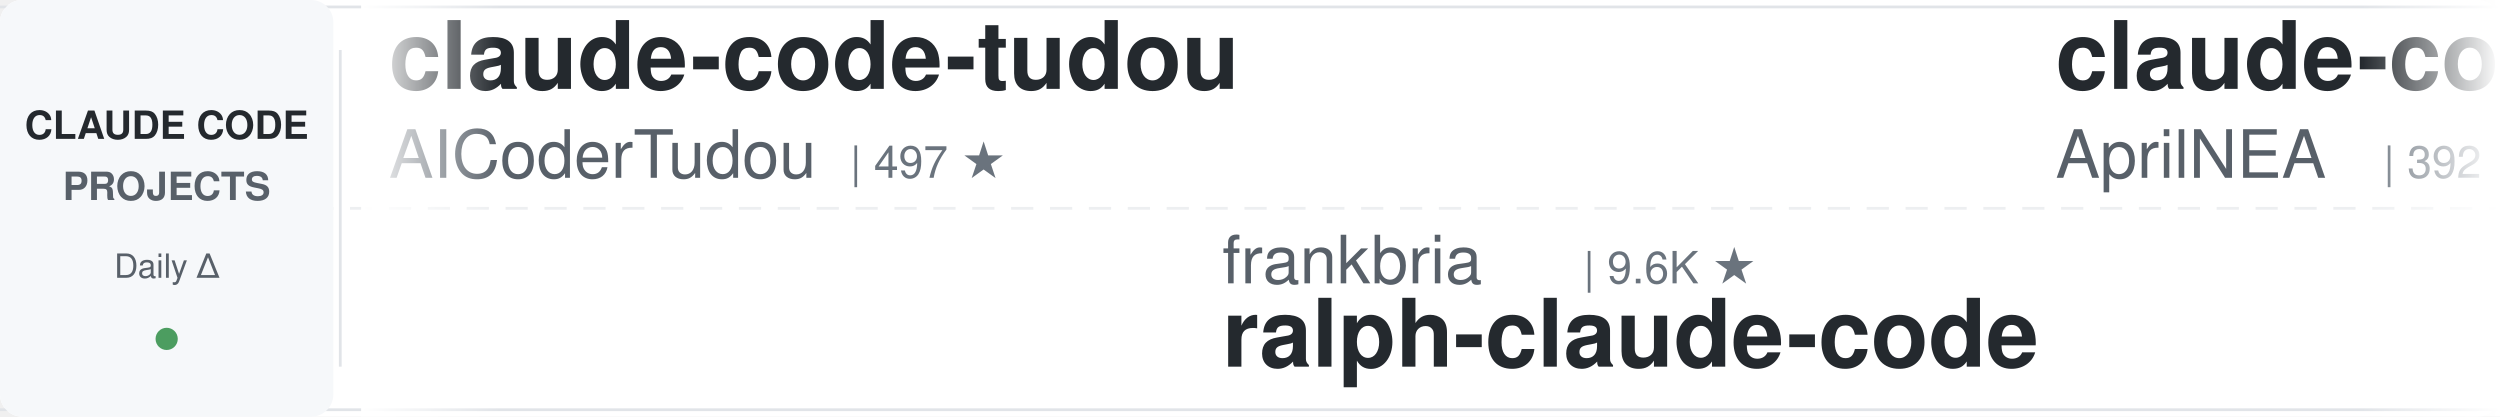
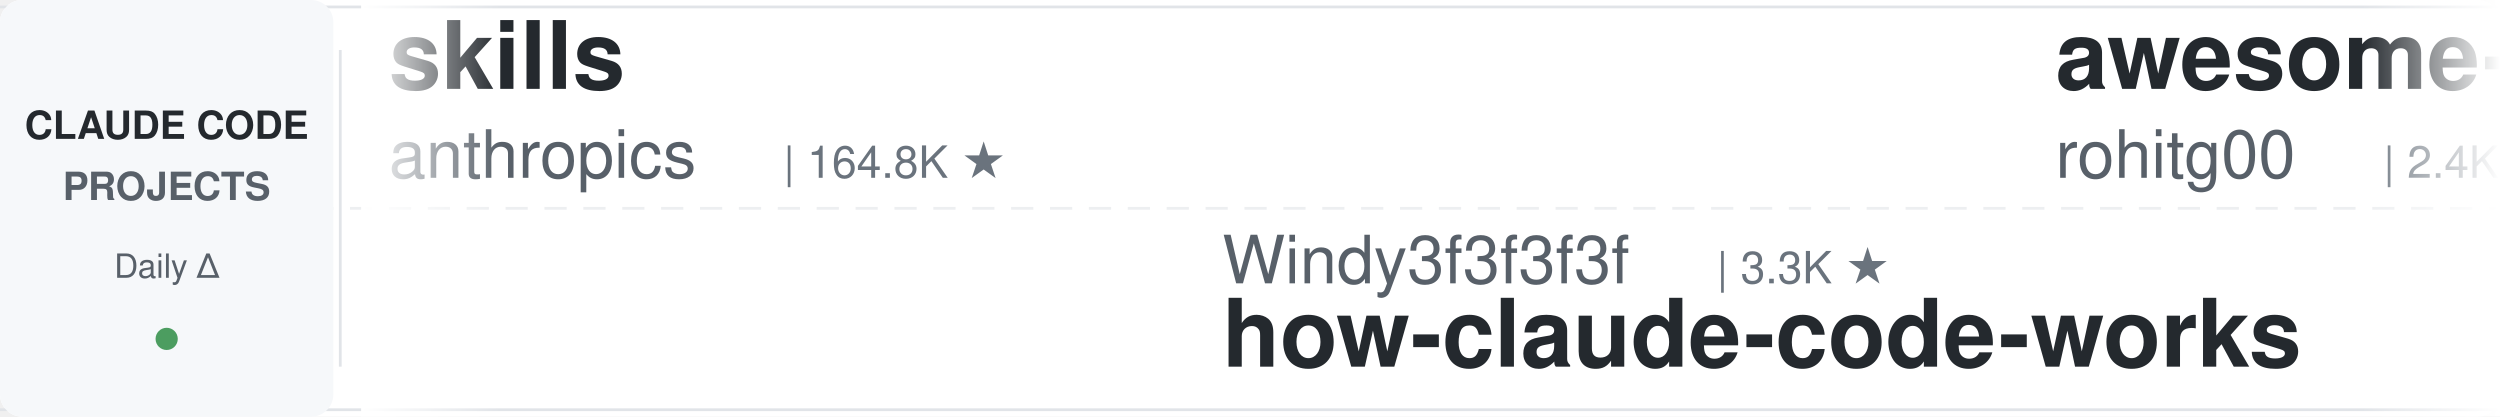
<svg xmlns="http://www.w3.org/2000/svg" width="900" height="150">
  <defs>
    <linearGradient id="leftFade" x1="0%" y1="0%" x2="100%" y2="0%">
      <stop offset="0%" style="stop-color:#ffffff;stop-opacity:1" />
      <stop offset="100%" style="stop-color:#ffffff;stop-opacity:0" />
    </linearGradient>
    <linearGradient id="rightFade" x1="0%" y1="0%" x2="100%" y2="0%">
      <stop offset="0%" style="stop-color:#ffffff;stop-opacity:0" />
      <stop offset="100%" style="stop-color:#ffffff;stop-opacity:1" />
    </linearGradient>
  </defs>
  <rect width="900" height="150" fill="#ffffff" rx="8" />
  <rect x="0" y="2" width="900" height="1" fill="#e1e4e8" />
  <rect x="0" y="147" width="900" height="1" fill="#e1e4e8" />
  <line x1="0" y1="75" x2="900" y2="75" stroke="#e1e4e8" stroke-width="1" stroke-dasharray="8 6" opacity="0.6" />
  <rect x="0" y="0" width="120" height="150" fill="#f6f8fa" rx="8" />
  <text x="60" y="50" font-family="-apple-system, BlinkMacSystemFont, 'Segoe UI', Helvetica, Arial, sans-serif" font-size="14" font-weight="600" fill="#24292e" text-anchor="middle">CLAUDE CODE</text>
  <text x="60" y="72" font-family="-apple-system, BlinkMacSystemFont, 'Segoe UI', Helvetica, Arial, sans-serif" font-size="14" font-weight="600" fill="#586069" text-anchor="middle">PROJECTS</text>
  <text x="60" y="100" font-family="-apple-system, BlinkMacSystemFont, 'Segoe UI', Helvetica, Arial, sans-serif" font-size="12" font-weight="500" fill="#586069" text-anchor="middle">Daily Δ</text>
  <circle cx="60" cy="122" r="4" fill="#22863a" opacity="0.8" />
  <rect x="122" y="18" width="1" height="114" fill="#e1e4e8" />
  <clipPath id="tickerClip">
    <rect x="130" y="0" width="770" height="150" />
  </clipPath>
  <g clip-path="url(#tickerClip)">
    <g id="tickerItems">
      <animateTransform attributeName="transform" attributeType="XML" type="translate" from="0 0" to="-3000 0" dur="54s" repeatCount="indefinite" />
      <g transform="translate(0, 0)">
-         <text x="140" y="32" font-family="-apple-system, BlinkMacSystemFont, 'Segoe UI', Helvetica, Arial, sans-serif" font-size="34" font-weight="600" fill="#24292e">claude-code-tudou</text>
-         <text x="140" y="64" font-family="-apple-system, BlinkMacSystemFont, 'Segoe UI', Helvetica, Arial, sans-serif" font-size="24" font-weight="400" fill="#586069">AICoderTudou</text>
-         <text x="306" y="64" font-family="-apple-system, BlinkMacSystemFont, 'Segoe UI', Helvetica, Arial, sans-serif" font-size="16" font-weight="500" fill="#6a737d">| 497 ★</text>
+         <text x="140" y="32" font-family="-apple-system, BlinkMacSystemFont, 'Segoe UI', Helvetica, Arial, sans-serif" font-size="34" font-weight="600" fill="#24292e">skills</text>
+         <text x="140" y="64" font-family="-apple-system, BlinkMacSystemFont, 'Segoe UI', Helvetica, Arial, sans-serif" font-size="24" font-weight="400" fill="#586069">anthropics</text>
+         <text x="282" y="64" font-family="-apple-system, BlinkMacSystemFont, 'Segoe UI', Helvetica, Arial, sans-serif" font-size="16" font-weight="500" fill="#6a737d">| 164.8K ★</text>
      </g>
      <g transform="translate(300, 0)">
-         <text x="140" y="102" font-family="-apple-system, BlinkMacSystemFont, 'Segoe UI', Helvetica, Arial, sans-serif" font-size="24" font-weight="400" fill="#586069">frankbria</text>
-         <text x="270" y="102" font-family="-apple-system, BlinkMacSystemFont, 'Segoe UI', Helvetica, Arial, sans-serif" font-size="16" font-weight="500" fill="#6a737d">| 9.6K ★</text>
-         <text x="140" y="132" font-family="-apple-system, BlinkMacSystemFont, 'Segoe UI', Helvetica, Arial, sans-serif" font-size="34" font-weight="600" fill="#24292e">ralph-claude-code</text>
+         <text x="140" y="102" font-family="-apple-system, BlinkMacSystemFont, 'Segoe UI', Helvetica, Arial, sans-serif" font-size="24" font-weight="400" fill="#586069">Windy3f3f3f3f</text>
+         <text x="318" y="102" font-family="-apple-system, BlinkMacSystemFont, 'Segoe UI', Helvetica, Arial, sans-serif" font-size="16" font-weight="500" fill="#6a737d">| 3.3K ★</text>
+         <text x="140" y="132" font-family="-apple-system, BlinkMacSystemFont, 'Segoe UI', Helvetica, Arial, sans-serif" font-size="34" font-weight="600" fill="#24292e">how-claude-code-works</text>
      </g>
      <g transform="translate(600, 0)">
-         <text x="140" y="32" font-family="-apple-system, BlinkMacSystemFont, 'Segoe UI', Helvetica, Arial, sans-serif" font-size="34" font-weight="600" fill="#24292e">claude-code-source</text>
-         <text x="140" y="64" font-family="-apple-system, BlinkMacSystemFont, 'Segoe UI', Helvetica, Arial, sans-serif" font-size="24" font-weight="400" fill="#586069">AprilNEA</text>
-         <text x="258" y="64" font-family="-apple-system, BlinkMacSystemFont, 'Segoe UI', Helvetica, Arial, sans-serif" font-size="16" font-weight="500" fill="#6a737d">| 392 ★</text>
+         <text x="140" y="32" font-family="-apple-system, BlinkMacSystemFont, 'Segoe UI', Helvetica, Arial, sans-serif" font-size="34" font-weight="600" fill="#24292e">awesome-claude-code-tool...</text>
+         <text x="140" y="64" font-family="-apple-system, BlinkMacSystemFont, 'Segoe UI', Helvetica, Arial, sans-serif" font-size="24" font-weight="400" fill="#586069">rohitg00</text>
+         <text x="258" y="64" font-family="-apple-system, BlinkMacSystemFont, 'Segoe UI', Helvetica, Arial, sans-serif" font-size="16" font-weight="500" fill="#6a737d">| 2.4K ★</text>
      </g>
      <g transform="translate(900, 0)">
-         <text x="140" y="102" font-family="-apple-system, BlinkMacSystemFont, 'Segoe UI', Helvetica, Arial, sans-serif" font-size="24" font-weight="400" fill="#586069">Alishahryar1</text>
-         <text x="306" y="102" font-family="-apple-system, BlinkMacSystemFont, 'Segoe UI', Helvetica, Arial, sans-serif" font-size="16" font-weight="500" fill="#6a737d">| 42.7K ★</text>
-         <text x="140" y="132" font-family="-apple-system, BlinkMacSystemFont, 'Segoe UI', Helvetica, Arial, sans-serif" font-size="34" font-weight="600" fill="#24292e">free-claude-code</text>
+         <text x="140" y="102" font-family="-apple-system, BlinkMacSystemFont, 'Segoe UI', Helvetica, Arial, sans-serif" font-size="24" font-weight="400" fill="#586069">VILA-Lab</text>
+         <text x="258" y="102" font-family="-apple-system, BlinkMacSystemFont, 'Segoe UI', Helvetica, Arial, sans-serif" font-size="16" font-weight="500" fill="#6a737d">| 2.0K ★</text>
+         <text x="140" y="132" font-family="-apple-system, BlinkMacSystemFont, 'Segoe UI', Helvetica, Arial, sans-serif" font-size="34" font-weight="600" fill="#24292e">Dive-into-Claude-Code</text>
      </g>
      <g transform="translate(1200, 0)">
-         <text x="140" y="32" font-family="-apple-system, BlinkMacSystemFont, 'Segoe UI', Helvetica, Arial, sans-serif" font-size="34" font-weight="600" fill="#24292e">claude-code-prompts</text>
-         <text x="140" y="64" font-family="-apple-system, BlinkMacSystemFont, 'Segoe UI', Helvetica, Arial, sans-serif" font-size="24" font-weight="400" fill="#586069">repowise-dev</text>
-         <text x="306" y="64" font-family="-apple-system, BlinkMacSystemFont, 'Segoe UI', Helvetica, Arial, sans-serif" font-size="16" font-weight="500" fill="#6a737d">| 1.2K ★</text>
+         <text x="140" y="32" font-family="-apple-system, BlinkMacSystemFont, 'Segoe UI', Helvetica, Arial, sans-serif" font-size="34" font-weight="600" fill="#24292e">claude-code-rust</text>
+         <text x="140" y="64" font-family="-apple-system, BlinkMacSystemFont, 'Segoe UI', Helvetica, Arial, sans-serif" font-size="24" font-weight="400" fill="#586069">lorryjovens-hub</text>
+         <text x="342" y="64" font-family="-apple-system, BlinkMacSystemFont, 'Segoe UI', Helvetica, Arial, sans-serif" font-size="16" font-weight="500" fill="#6a737d">| 1.7K ★</text>
      </g>
      <g transform="translate(1500, 0)">
-         <text x="140" y="102" font-family="-apple-system, BlinkMacSystemFont, 'Segoe UI', Helvetica, Arial, sans-serif" font-size="24" font-weight="400" fill="#586069">anthropics</text>
-         <text x="282" y="102" font-family="-apple-system, BlinkMacSystemFont, 'Segoe UI', Helvetica, Arial, sans-serif" font-size="16" font-weight="500" fill="#6a737d">| 929 ★</text>
-         <text x="140" y="132" font-family="-apple-system, BlinkMacSystemFont, 'Segoe UI', Helvetica, Arial, sans-serif" font-size="34" font-weight="600" fill="#24292e">claude-code-base-action</text>
+         <text x="140" y="102" font-family="-apple-system, BlinkMacSystemFont, 'Segoe UI', Helvetica, Arial, sans-serif" font-size="24" font-weight="400" fill="#586069">feiskyer</text>
+         <text x="258" y="102" font-family="-apple-system, BlinkMacSystemFont, 'Segoe UI', Helvetica, Arial, sans-serif" font-size="16" font-weight="500" fill="#6a737d">| 1.6K ★</text>
+         <text x="140" y="132" font-family="-apple-system, BlinkMacSystemFont, 'Segoe UI', Helvetica, Arial, sans-serif" font-size="34" font-weight="600" fill="#24292e">claude-code-settings</text>
      </g>
      <g transform="translate(1800, 0)">
-         <text x="140" y="32" font-family="-apple-system, BlinkMacSystemFont, 'Segoe UI', Helvetica, Arial, sans-serif" font-size="34" font-weight="600" fill="#24292e">claude-code-guide</text>
-         <text x="140" y="64" font-family="-apple-system, BlinkMacSystemFont, 'Segoe UI', Helvetica, Arial, sans-serif" font-size="24" font-weight="400" fill="#586069">zebbern</text>
-         <text x="246" y="64" font-family="-apple-system, BlinkMacSystemFont, 'Segoe UI', Helvetica, Arial, sans-serif" font-size="16" font-weight="500" fill="#6a737d">| 4.4K ★</text>
+         <text x="140" y="32" font-family="-apple-system, BlinkMacSystemFont, 'Segoe UI', Helvetica, Arial, sans-serif" font-size="34" font-weight="600" fill="#24292e">claude-code-workflows</text>
+         <text x="140" y="64" font-family="-apple-system, BlinkMacSystemFont, 'Segoe UI', Helvetica, Arial, sans-serif" font-size="24" font-weight="400" fill="#586069">OneRedOak</text>
+         <text x="270" y="64" font-family="-apple-system, BlinkMacSystemFont, 'Segoe UI', Helvetica, Arial, sans-serif" font-size="16" font-weight="500" fill="#6a737d">| 3.9K ★</text>
      </g>
      <g transform="translate(2100, 0)">
-         <text x="140" y="102" font-family="-apple-system, BlinkMacSystemFont, 'Segoe UI', Helvetica, Arial, sans-serif" font-size="24" font-weight="400" fill="#586069">andrew-kramer-inno</text>
-         <text x="378" y="102" font-family="-apple-system, BlinkMacSystemFont, 'Segoe UI', Helvetica, Arial, sans-serif" font-size="16" font-weight="500" fill="#6a737d">| 595 ★</text>
-         <text x="140" y="132" font-family="-apple-system, BlinkMacSystemFont, 'Segoe UI', Helvetica, Arial, sans-serif" font-size="34" font-weight="600" fill="#24292e">claude-code-source-build</text>
+         <text x="140" y="102" font-family="-apple-system, BlinkMacSystemFont, 'Segoe UI', Helvetica, Arial, sans-serif" font-size="24" font-weight="400" fill="#586069">simonw</text>
+         <text x="234" y="102" font-family="-apple-system, BlinkMacSystemFont, 'Segoe UI', Helvetica, Arial, sans-serif" font-size="16" font-weight="500" fill="#6a737d">| 1.6K ★</text>
+         <text x="140" y="132" font-family="-apple-system, BlinkMacSystemFont, 'Segoe UI', Helvetica, Arial, sans-serif" font-size="34" font-weight="600" fill="#24292e">claude-code-transcripts</text>
      </g>
      <g transform="translate(2400, 0)">
-         <text x="140" y="32" font-family="-apple-system, BlinkMacSystemFont, 'Segoe UI', Helvetica, Arial, sans-serif" font-size="34" font-weight="600" fill="#24292e">claude-code-router</text>
-         <text x="140" y="64" font-family="-apple-system, BlinkMacSystemFont, 'Segoe UI', Helvetica, Arial, sans-serif" font-size="24" font-weight="400" fill="#586069">musistudio</text>
-         <text x="282" y="64" font-family="-apple-system, BlinkMacSystemFont, 'Segoe UI', Helvetica, Arial, sans-serif" font-size="16" font-weight="500" fill="#6a737d">| 36.2K ★</text>
+         <text x="140" y="32" font-family="-apple-system, BlinkMacSystemFont, 'Segoe UI', Helvetica, Arial, sans-serif" font-size="34" font-weight="600" fill="#24292e">claude-code-source</text>
+         <text x="140" y="64" font-family="-apple-system, BlinkMacSystemFont, 'Segoe UI', Helvetica, Arial, sans-serif" font-size="24" font-weight="400" fill="#586069">JrCx7scC</text>
+         <text x="258" y="64" font-family="-apple-system, BlinkMacSystemFont, 'Segoe UI', Helvetica, Arial, sans-serif" font-size="16" font-weight="500" fill="#6a737d">| 371 ★</text>
      </g>
      <g transform="translate(2700, 0)">
-         <text x="140" y="102" font-family="-apple-system, BlinkMacSystemFont, 'Segoe UI', Helvetica, Arial, sans-serif" font-size="24" font-weight="400" fill="#586069">https-deeplearning-ai</text>
-         <text x="414" y="102" font-family="-apple-system, BlinkMacSystemFont, 'Segoe UI', Helvetica, Arial, sans-serif" font-size="16" font-weight="500" fill="#6a737d">| 536 ★</text>
-         <text x="140" y="132" font-family="-apple-system, BlinkMacSystemFont, 'Segoe UI', Helvetica, Arial, sans-serif" font-size="34" font-weight="600" fill="#24292e">sc-claude-code-files</text>
+         <text x="140" y="102" font-family="-apple-system, BlinkMacSystemFont, 'Segoe UI', Helvetica, Arial, sans-serif" font-size="24" font-weight="400" fill="#586069">SeemSeam</text>
+         <text x="258" y="102" font-family="-apple-system, BlinkMacSystemFont, 'Segoe UI', Helvetica, Arial, sans-serif" font-size="16" font-weight="500" fill="#6a737d">| 3.3K ★</text>
+         <text x="140" y="132" font-family="-apple-system, BlinkMacSystemFont, 'Segoe UI', Helvetica, Arial, sans-serif" font-size="34" font-weight="600" fill="#24292e">claude_codex_bridge</text>
      </g>
      <g transform="translate(3000, 0)">
-         <text x="140" y="32" font-family="-apple-system, BlinkMacSystemFont, 'Segoe UI', Helvetica, Arial, sans-serif" font-size="34" font-weight="600" fill="#24292e">claude-code-tudou</text>
-         <text x="140" y="64" font-family="-apple-system, BlinkMacSystemFont, 'Segoe UI', Helvetica, Arial, sans-serif" font-size="24" font-weight="400" fill="#586069">AICoderTudou</text>
-         <text x="306" y="64" font-family="-apple-system, BlinkMacSystemFont, 'Segoe UI', Helvetica, Arial, sans-serif" font-size="16" font-weight="500" fill="#6a737d">| 497 ★</text>
+         <text x="140" y="32" font-family="-apple-system, BlinkMacSystemFont, 'Segoe UI', Helvetica, Arial, sans-serif" font-size="34" font-weight="600" fill="#24292e">skills</text>
+         <text x="140" y="64" font-family="-apple-system, BlinkMacSystemFont, 'Segoe UI', Helvetica, Arial, sans-serif" font-size="24" font-weight="400" fill="#586069">anthropics</text>
+         <text x="282" y="64" font-family="-apple-system, BlinkMacSystemFont, 'Segoe UI', Helvetica, Arial, sans-serif" font-size="16" font-weight="500" fill="#6a737d">| 164.8K ★</text>
      </g>
      <g transform="translate(3300, 0)">
-         <text x="140" y="102" font-family="-apple-system, BlinkMacSystemFont, 'Segoe UI', Helvetica, Arial, sans-serif" font-size="24" font-weight="400" fill="#586069">frankbria</text>
-         <text x="270" y="102" font-family="-apple-system, BlinkMacSystemFont, 'Segoe UI', Helvetica, Arial, sans-serif" font-size="16" font-weight="500" fill="#6a737d">| 9.6K ★</text>
-         <text x="140" y="132" font-family="-apple-system, BlinkMacSystemFont, 'Segoe UI', Helvetica, Arial, sans-serif" font-size="34" font-weight="600" fill="#24292e">ralph-claude-code</text>
+         <text x="140" y="102" font-family="-apple-system, BlinkMacSystemFont, 'Segoe UI', Helvetica, Arial, sans-serif" font-size="24" font-weight="400" fill="#586069">Windy3f3f3f3f</text>
+         <text x="318" y="102" font-family="-apple-system, BlinkMacSystemFont, 'Segoe UI', Helvetica, Arial, sans-serif" font-size="16" font-weight="500" fill="#6a737d">| 3.3K ★</text>
+         <text x="140" y="132" font-family="-apple-system, BlinkMacSystemFont, 'Segoe UI', Helvetica, Arial, sans-serif" font-size="34" font-weight="600" fill="#24292e">how-claude-code-works</text>
      </g>
      <g transform="translate(3600, 0)">
-         <text x="140" y="32" font-family="-apple-system, BlinkMacSystemFont, 'Segoe UI', Helvetica, Arial, sans-serif" font-size="34" font-weight="600" fill="#24292e">claude-code-source</text>
-         <text x="140" y="64" font-family="-apple-system, BlinkMacSystemFont, 'Segoe UI', Helvetica, Arial, sans-serif" font-size="24" font-weight="400" fill="#586069">AprilNEA</text>
-         <text x="258" y="64" font-family="-apple-system, BlinkMacSystemFont, 'Segoe UI', Helvetica, Arial, sans-serif" font-size="16" font-weight="500" fill="#6a737d">| 392 ★</text>
+         <text x="140" y="32" font-family="-apple-system, BlinkMacSystemFont, 'Segoe UI', Helvetica, Arial, sans-serif" font-size="34" font-weight="600" fill="#24292e">awesome-claude-code-tool...</text>
+         <text x="140" y="64" font-family="-apple-system, BlinkMacSystemFont, 'Segoe UI', Helvetica, Arial, sans-serif" font-size="24" font-weight="400" fill="#586069">rohitg00</text>
+         <text x="258" y="64" font-family="-apple-system, BlinkMacSystemFont, 'Segoe UI', Helvetica, Arial, sans-serif" font-size="16" font-weight="500" fill="#6a737d">| 2.4K ★</text>
      </g>
      <g transform="translate(3900, 0)">
-         <text x="140" y="102" font-family="-apple-system, BlinkMacSystemFont, 'Segoe UI', Helvetica, Arial, sans-serif" font-size="24" font-weight="400" fill="#586069">Alishahryar1</text>
-         <text x="306" y="102" font-family="-apple-system, BlinkMacSystemFont, 'Segoe UI', Helvetica, Arial, sans-serif" font-size="16" font-weight="500" fill="#6a737d">| 42.7K ★</text>
-         <text x="140" y="132" font-family="-apple-system, BlinkMacSystemFont, 'Segoe UI', Helvetica, Arial, sans-serif" font-size="34" font-weight="600" fill="#24292e">free-claude-code</text>
+         <text x="140" y="102" font-family="-apple-system, BlinkMacSystemFont, 'Segoe UI', Helvetica, Arial, sans-serif" font-size="24" font-weight="400" fill="#586069">VILA-Lab</text>
+         <text x="258" y="102" font-family="-apple-system, BlinkMacSystemFont, 'Segoe UI', Helvetica, Arial, sans-serif" font-size="16" font-weight="500" fill="#6a737d">| 2.0K ★</text>
+         <text x="140" y="132" font-family="-apple-system, BlinkMacSystemFont, 'Segoe UI', Helvetica, Arial, sans-serif" font-size="34" font-weight="600" fill="#24292e">Dive-into-Claude-Code</text>
      </g>
    </g>
  </g>
  <rect x="130" y="0" width="50" height="150" fill="url(#leftFade)" />
  <rect x="850" y="0" width="50" height="150" fill="url(#rightFade)" />
</svg>
